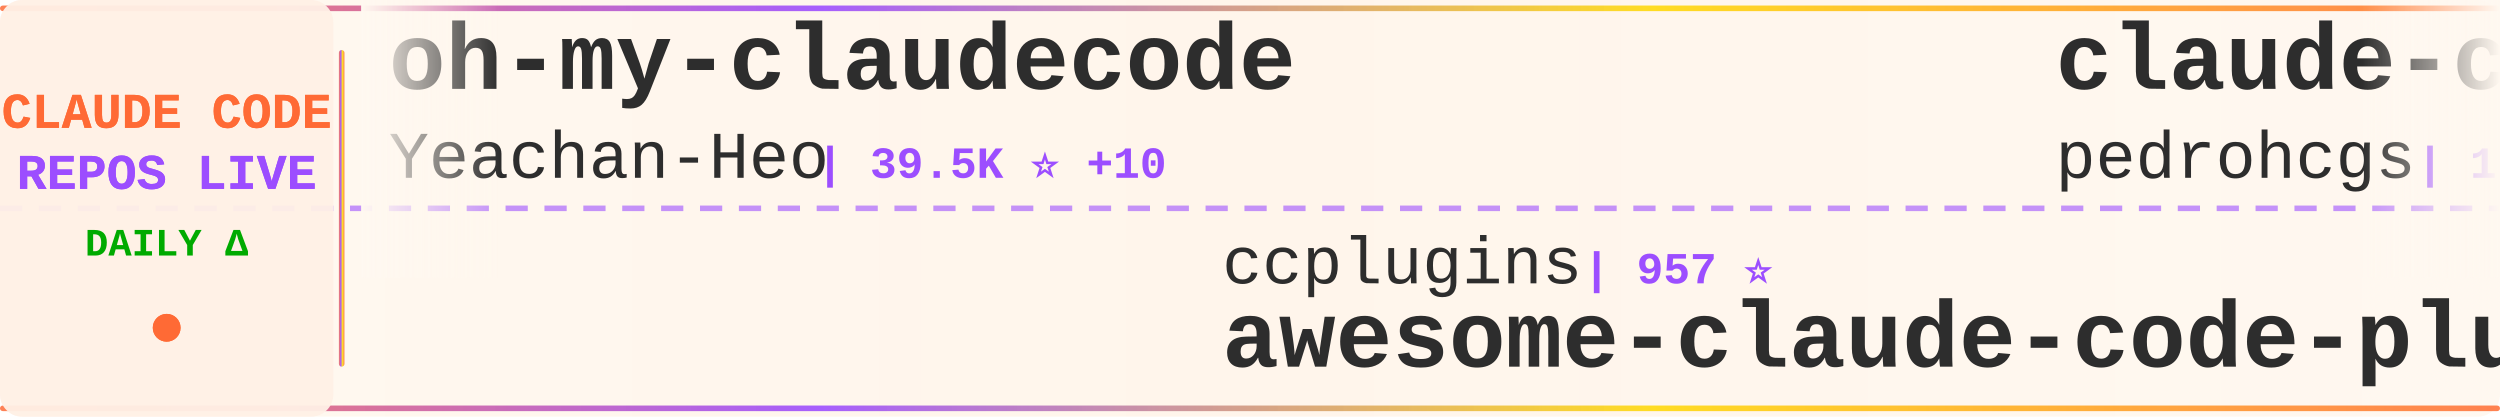
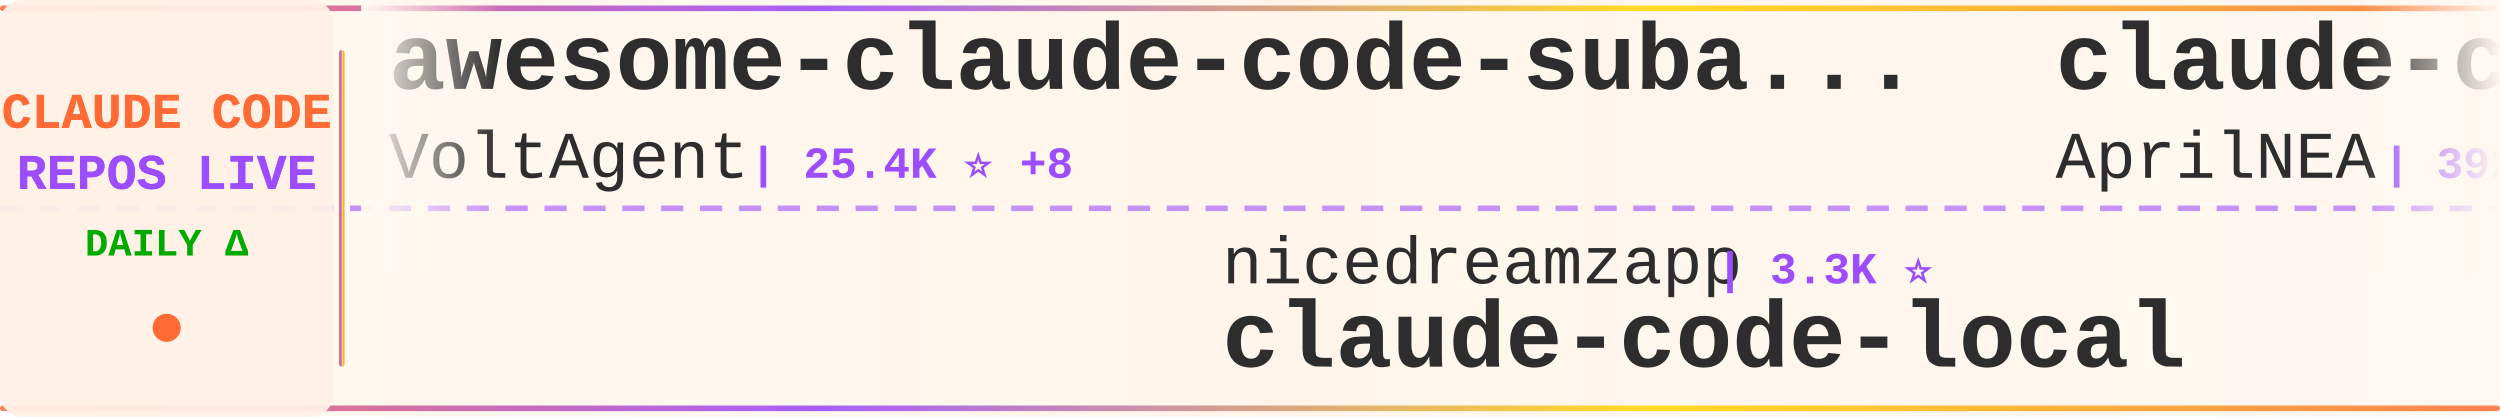
<svg xmlns="http://www.w3.org/2000/svg" width="900" height="150">
  <defs>
    <linearGradient id="tickerBg" x1="0%" y1="0%" x2="100%" y2="0%">
      <stop offset="0%" style="stop-color:#fff8f0;stop-opacity:0.98" />
      <stop offset="50%" style="stop-color:#fff5eb;stop-opacity:1" />
      <stop offset="100%" style="stop-color:#fff8f0;stop-opacity:0.98" />
    </linearGradient>
    <linearGradient id="borderGrad" x1="0%" y1="0%" x2="100%" y2="0%">
      <stop offset="0%" style="stop-color:#FF6B35;stop-opacity:0.85">
        <animate attributeName="stop-opacity" values="0.85;1;0.85" dur="2s" repeatCount="indefinite" />
      </stop>
      <stop offset="33%" style="stop-color:#9C4EFF;stop-opacity:0.9">
        <animate attributeName="stop-opacity" values="0.9;1;0.9" dur="2.2s" repeatCount="indefinite" />
      </stop>
      <stop offset="66%" style="stop-color:#FFD700;stop-opacity:0.85">
        <animate attributeName="stop-opacity" values="0.85;1;0.85" dur="1.8s" repeatCount="indefinite" />
      </stop>
      <stop offset="100%" style="stop-color:#FF6B35;stop-opacity:0.85">
        <animate attributeName="stop-opacity" values="0.85;1;0.85" dur="2s" repeatCount="indefinite" />
      </stop>
    </linearGradient>
    <filter id="textGlow">
      <feGaussianBlur stdDeviation="0.15" result="coloredBlur" />
      <feMerge>
        <feMergeNode in="coloredBlur" />
        <feMergeNode in="SourceGraphic" />
      </feMerge>
    </filter>
    <filter id="metricGlow">
      <feGaussianBlur stdDeviation="0.2" result="coloredBlur" />
      <feMerge>
        <feMergeNode in="coloredBlur" />
        <feMergeNode in="SourceGraphic" />
      </feMerge>
    </filter>
    <linearGradient id="leftFade" x1="0%" y1="0%" x2="100%" y2="0%">
      <stop offset="0%" style="stop-color:#fff8f0;stop-opacity:1" />
      <stop offset="100%" style="stop-color:#fff8f0;stop-opacity:0" />
    </linearGradient>
    <linearGradient id="rightFade" x1="0%" y1="0%" x2="100%" y2="0%">
      <stop offset="0%" style="stop-color:#fff8f0;stop-opacity:0" />
      <stop offset="100%" style="stop-color:#fff8f0;stop-opacity:1" />
    </linearGradient>
  </defs>
  <rect width="900" height="150" fill="url(#tickerBg)" rx="8" />
  <rect x="0" y="2" width="900" height="2" fill="url(#borderGrad)" rx="1" />
  <rect x="0" y="146" width="900" height="2" fill="url(#borderGrad)" rx="1" />
  <line x1="0" y1="75" x2="900" y2="75" stroke="#9C4EFF" stroke-width="2" stroke-dasharray="8 6" opacity="0.6" />
  <rect x="0" y="0" width="120" height="150" fill="#fff0e6" opacity="0.95" rx="8" />
  <text x="60" y="46" font-family="'Courier New', monospace" font-size="18" font-weight="bold" fill="#FF6B35" text-anchor="middle" filter="url(#textGlow)">
    CLAUDE CODE
  </text>
  <text x="60" y="68" font-family="'Courier New', monospace" font-size="18" font-weight="bold" fill="#9C4EFF" text-anchor="middle" filter="url(#textGlow)">
    REPOS LIVE
  </text>
  <text x="60" y="92" font-family="'Courier New', monospace" font-size="14" font-weight="bold" fill="#00aa00" text-anchor="middle">
    DAILY Δ
  </text>
  <circle cx="60" cy="118" r="5" fill="#FF6B35" filter="url(#metricGlow)">
    <animate attributeName="r" values="4;6;4" dur="1.5s" repeatCount="indefinite" />
    <animate attributeName="opacity" values="0.6;1;0.6" dur="1.5s" repeatCount="indefinite" />
  </circle>
  <rect x="122" y="18" width="2" height="114" fill="url(#borderGrad)" rx="1" />
  <clipPath id="tickerClip">
    <rect x="130" y="0" width="770" height="150" />
  </clipPath>
  <g clip-path="url(#tickerClip)">
    <g id="tickerItems">
      <animateTransform attributeName="transform" attributeType="XML" type="translate" from="0 0" to="-3000 0" dur="54s" repeatCount="indefinite" />
      <g transform="translate(0, 0)">
-         <text x="140" y="32" font-family="'Courier New', monospace" font-size="34" font-weight="bold" fill="#2d2d2d">oh-my-claudecode</text>
-         <text x="140" y="64" font-family="'Courier New', monospace" font-size="24" font-weight="normal" fill="#2d2d2d" opacity="1.0">Yeachan-Heo</text>
-         <text x="294" y="64" font-family="'Courier New', monospace" font-size="16" font-weight="bold" fill="#9C4EFF"> | 39.5K ⭐ +10</text>
+         <text x="140" y="32" font-family="'Courier New', monospace" font-size="34" font-weight="bold" fill="#2d2d2d">awesome-claude-code-suba...</text>
+         <text x="140" y="64" font-family="'Courier New', monospace" font-size="24" font-weight="normal" fill="#2d2d2d" opacity="1.0">VoltAgent</text>
+         <text x="270" y="64" font-family="'Courier New', monospace" font-size="16" font-weight="bold" fill="#9C4EFF"> | 25.4K ⭐ +8</text>
      </g>
      <g transform="translate(300, 0)">
-         <text x="140" y="102" font-family="'Courier New', monospace" font-size="24" font-weight="normal" fill="#2d2d2d" opacity="1.0">ccplugins</text>
-         <text x="270" y="102" font-family="'Courier New', monospace" font-size="16" font-weight="bold" fill="#9C4EFF"> | 957 ⭐</text>
-         <text x="140" y="132" font-family="'Courier New', monospace" font-size="34" font-weight="bold" fill="#2d2d2d">awesome-claude-code-plug...</text>
+         <text x="140" y="102" font-family="'Courier New', monospace" font-size="24" font-weight="normal" fill="#2d2d2d" opacity="1.0">nicedreamzapp</text>
+         <text x="318" y="102" font-family="'Courier New', monospace" font-size="16" font-weight="bold" fill="#9C4EFF"> | 3.3K ⭐</text>
+         <text x="140" y="132" font-family="'Courier New', monospace" font-size="34" font-weight="bold" fill="#2d2d2d">claude-code-local</text>
      </g>
      <g transform="translate(600, 0)">
-         <text x="140" y="32" font-family="'Courier New', monospace" font-size="34" font-weight="bold" fill="#2d2d2d">claude-code-my-workflow</text>
-         <text x="140" y="64" font-family="'Courier New', monospace" font-size="24" font-weight="normal" fill="#2d2d2d" opacity="1.0">pedrohcgs</text>
-         <text x="270" y="64" font-family="'Courier New', monospace" font-size="16" font-weight="bold" fill="#9C4EFF"> | 1.6K ⭐</text>
+         <text x="140" y="32" font-family="'Courier New', monospace" font-size="34" font-weight="bold" fill="#2d2d2d">claude-code-source</text>
+         <text x="140" y="64" font-family="'Courier New', monospace" font-size="24" font-weight="normal" fill="#2d2d2d" opacity="1.0">AprilNEA</text>
+         <text x="258" y="64" font-family="'Courier New', monospace" font-size="16" font-weight="bold" fill="#9C4EFF"> | 392 ⭐</text>
      </g>
      <g transform="translate(900, 0)">
-         <text x="140" y="102" font-family="'Courier New', monospace" font-size="24" font-weight="normal" fill="#2d2d2d" opacity="1.0">sugyan</text>
-         <text x="234" y="102" font-family="'Courier New', monospace" font-size="16" font-weight="bold" fill="#9C4EFF"> | 1.1K ⭐</text>
-         <text x="140" y="132" font-family="'Courier New', monospace" font-size="34" font-weight="bold" fill="#2d2d2d">claude-code-webui</text>
+         <text x="140" y="102" font-family="'Courier New', monospace" font-size="24" font-weight="normal" fill="#2d2d2d" opacity="1.0">xu-xiang</text>
+         <text x="258" y="102" font-family="'Courier New', monospace" font-size="16" font-weight="bold" fill="#9C4EFF"> | 2.0K ⭐</text>
+         <text x="140" y="132" font-family="'Courier New', monospace" font-size="34" font-weight="bold" fill="#2d2d2d">everything-claude-code-z...</text>
      </g>
      <g transform="translate(1200, 0)">
-         <text x="140" y="32" font-family="'Courier New', monospace" font-size="34" font-weight="bold" fill="#2d2d2d">claude-code-base-action</text>
-         <text x="140" y="64" font-family="'Courier New', monospace" font-size="24" font-weight="normal" fill="#2d2d2d" opacity="1.0">anthropics</text>
-         <text x="282" y="64" font-family="'Courier New', monospace" font-size="16" font-weight="bold" fill="#9C4EFF"> | 995 ⭐</text>
+         <text x="140" y="32" font-family="'Courier New', monospace" font-size="34" font-weight="bold" fill="#2d2d2d">ClaudeCodeAgents</text>
+         <text x="140" y="64" font-family="'Courier New', monospace" font-size="24" font-weight="normal" fill="#2d2d2d" opacity="1.0">darcyegb</text>
+         <text x="258" y="64" font-family="'Courier New', monospace" font-size="16" font-weight="bold" fill="#9C4EFF"> | 770 ⭐</text>
      </g>
      <g transform="translate(1500, 0)">
-         <text x="140" y="102" font-family="'Courier New', monospace" font-size="24" font-weight="normal" fill="#2d2d2d" opacity="1.0">krusemediallc</text>
-         <text x="318" y="102" font-family="'Courier New', monospace" font-size="16" font-weight="bold" fill="#9C4EFF"> | 1.6K ⭐ +1</text>
-         <text x="140" y="132" font-family="'Courier New', monospace" font-size="34" font-weight="bold" fill="#2d2d2d">arcads-claude-code</text>
+         <text x="140" y="102" font-family="'Courier New', monospace" font-size="24" font-weight="normal" fill="#2d2d2d" opacity="1.0">daymade</text>
+         <text x="246" y="102" font-family="'Courier New', monospace" font-size="16" font-weight="bold" fill="#9C4EFF"> | 1.4K ⭐ +1</text>
+         <text x="140" y="132" font-family="'Courier New', monospace" font-size="34" font-weight="bold" fill="#2d2d2d">claude-code-skills</text>
      </g>
      <g transform="translate(1800, 0)">
-         <text x="140" y="32" font-family="'Courier New', monospace" font-size="34" font-weight="bold" fill="#2d2d2d">everything-claude-code-z...</text>
-         <text x="140" y="64" font-family="'Courier New', monospace" font-size="24" font-weight="normal" fill="#2d2d2d" opacity="1.0">xu-xiang</text>
-         <text x="258" y="64" font-family="'Courier New', monospace" font-size="16" font-weight="bold" fill="#9C4EFF"> | 2.0K ⭐</text>
+         <text x="140" y="32" font-family="'Courier New', monospace" font-size="34" font-weight="bold" fill="#2d2d2d">collection-claude-code-s...</text>
+         <text x="140" y="64" font-family="'Courier New', monospace" font-size="24" font-weight="normal" fill="#2d2d2d" opacity="1.0">chauncygu</text>
+         <text x="270" y="64" font-family="'Courier New', monospace" font-size="16" font-weight="bold" fill="#9C4EFF"> | 2.8K ⭐</text>
      </g>
      <g transform="translate(2100, 0)">
-         <text x="140" y="102" font-family="'Courier New', monospace" font-size="24" font-weight="normal" fill="#2d2d2d" opacity="1.0">ghuntley</text>
-         <text x="258" y="102" font-family="'Courier New', monospace" font-size="16" font-weight="bold" fill="#9C4EFF"> | 992 ⭐</text>
-         <text x="140" y="132" font-family="'Courier New', monospace" font-size="34" font-weight="bold" fill="#2d2d2d">claude-code-source-code-...</text>
+         <text x="140" y="102" font-family="'Courier New', monospace" font-size="24" font-weight="normal" fill="#2d2d2d" opacity="1.0">ponponon</text>
+         <text x="258" y="102" font-family="'Courier New', monospace" font-size="16" font-weight="bold" fill="#9C4EFF"> | 2.3K ⭐</text>
+         <text x="140" y="132" font-family="'Courier New', monospace" font-size="34" font-weight="bold" fill="#2d2d2d">claude_code_src</text>
      </g>
      <g transform="translate(2400, 0)">
-         <text x="140" y="32" font-family="'Courier New', monospace" font-size="34" font-weight="bold" fill="#2d2d2d">learn-claude-code</text>
-         <text x="140" y="64" font-family="'Courier New', monospace" font-size="24" font-weight="normal" fill="#2d2d2d" opacity="1.0">shareAI-lab</text>
-         <text x="294" y="64" font-family="'Courier New', monospace" font-size="16" font-weight="bold" fill="#9C4EFF"> | 77.8K ⭐ +5</text>
+         <text x="140" y="32" font-family="'Courier New', monospace" font-size="34" font-weight="bold" fill="#2d2d2d">claude-code-system-promp...</text>
+         <text x="140" y="64" font-family="'Courier New', monospace" font-size="24" font-weight="normal" fill="#2d2d2d" opacity="1.0">Piebald-AI</text>
+         <text x="282" y="64" font-family="'Courier New', monospace" font-size="16" font-weight="bold" fill="#9C4EFF"> | 12.8K ⭐ +1</text>
      </g>
      <g transform="translate(2700, 0)">
-         <text x="140" y="102" font-family="'Courier New', monospace" font-size="24" font-weight="normal" fill="#2d2d2d" opacity="1.0">KPR111</text>
-         <text x="234" y="102" font-family="'Courier New', monospace" font-size="16" font-weight="bold" fill="#9C4EFF"> | 18 ⭐</text>
-         <text x="140" y="132" font-family="'Courier New', monospace" font-size="34" font-weight="bold" fill="#2d2d2d">Claude-Code</text>
+         <text x="140" y="102" font-family="'Courier New', monospace" font-size="24" font-weight="normal" fill="#2d2d2d" opacity="1.0">Cranot</text>
+         <text x="234" y="102" font-family="'Courier New', monospace" font-size="16" font-weight="bold" fill="#9C4EFF"> | 2.9K ⭐</text>
+         <text x="140" y="132" font-family="'Courier New', monospace" font-size="34" font-weight="bold" fill="#2d2d2d">claude-code-guide</text>
      </g>
      <g transform="translate(3000, 0)">
-         <text x="140" y="32" font-family="'Courier New', monospace" font-size="34" font-weight="bold" fill="#2d2d2d">oh-my-claudecode</text>
-         <text x="140" y="64" font-family="'Courier New', monospace" font-size="24" font-weight="normal" fill="#2d2d2d" opacity="1.0">Yeachan-Heo</text>
-         <text x="294" y="64" font-family="'Courier New', monospace" font-size="16" font-weight="bold" fill="#9C4EFF"> | 39.5K ⭐ +10</text>
+         <text x="140" y="32" font-family="'Courier New', monospace" font-size="34" font-weight="bold" fill="#2d2d2d">awesome-claude-code-suba...</text>
+         <text x="140" y="64" font-family="'Courier New', monospace" font-size="24" font-weight="normal" fill="#2d2d2d" opacity="1.0">VoltAgent</text>
+         <text x="270" y="64" font-family="'Courier New', monospace" font-size="16" font-weight="bold" fill="#9C4EFF"> | 25.4K ⭐ +8</text>
      </g>
      <g transform="translate(3300, 0)">
-         <text x="140" y="102" font-family="'Courier New', monospace" font-size="24" font-weight="normal" fill="#2d2d2d" opacity="1.0">ccplugins</text>
-         <text x="270" y="102" font-family="'Courier New', monospace" font-size="16" font-weight="bold" fill="#9C4EFF"> | 957 ⭐</text>
-         <text x="140" y="132" font-family="'Courier New', monospace" font-size="34" font-weight="bold" fill="#2d2d2d">awesome-claude-code-plug...</text>
+         <text x="140" y="102" font-family="'Courier New', monospace" font-size="24" font-weight="normal" fill="#2d2d2d" opacity="1.0">nicedreamzapp</text>
+         <text x="318" y="102" font-family="'Courier New', monospace" font-size="16" font-weight="bold" fill="#9C4EFF"> | 3.3K ⭐</text>
+         <text x="140" y="132" font-family="'Courier New', monospace" font-size="34" font-weight="bold" fill="#2d2d2d">claude-code-local</text>
      </g>
      <g transform="translate(3600, 0)">
-         <text x="140" y="32" font-family="'Courier New', monospace" font-size="34" font-weight="bold" fill="#2d2d2d">claude-code-my-workflow</text>
-         <text x="140" y="64" font-family="'Courier New', monospace" font-size="24" font-weight="normal" fill="#2d2d2d" opacity="1.0">pedrohcgs</text>
-         <text x="270" y="64" font-family="'Courier New', monospace" font-size="16" font-weight="bold" fill="#9C4EFF"> | 1.6K ⭐</text>
+         <text x="140" y="32" font-family="'Courier New', monospace" font-size="34" font-weight="bold" fill="#2d2d2d">claude-code-source</text>
+         <text x="140" y="64" font-family="'Courier New', monospace" font-size="24" font-weight="normal" fill="#2d2d2d" opacity="1.0">AprilNEA</text>
+         <text x="258" y="64" font-family="'Courier New', monospace" font-size="16" font-weight="bold" fill="#9C4EFF"> | 392 ⭐</text>
      </g>
      <g transform="translate(3900, 0)">
-         <text x="140" y="102" font-family="'Courier New', monospace" font-size="24" font-weight="normal" fill="#2d2d2d" opacity="1.0">sugyan</text>
-         <text x="234" y="102" font-family="'Courier New', monospace" font-size="16" font-weight="bold" fill="#9C4EFF"> | 1.1K ⭐</text>
-         <text x="140" y="132" font-family="'Courier New', monospace" font-size="34" font-weight="bold" fill="#2d2d2d">claude-code-webui</text>
+         <text x="140" y="102" font-family="'Courier New', monospace" font-size="24" font-weight="normal" fill="#2d2d2d" opacity="1.0">xu-xiang</text>
+         <text x="258" y="102" font-family="'Courier New', monospace" font-size="16" font-weight="bold" fill="#9C4EFF"> | 2.0K ⭐</text>
+         <text x="140" y="132" font-family="'Courier New', monospace" font-size="34" font-weight="bold" fill="#2d2d2d">everything-claude-code-z...</text>
      </g>
    </g>
  </g>
  <rect x="130" y="0" width="50" height="100" fill="url(#leftFade)" />
  <rect x="850" y="0" width="50" height="100" fill="url(#rightFade)" />
</svg>
